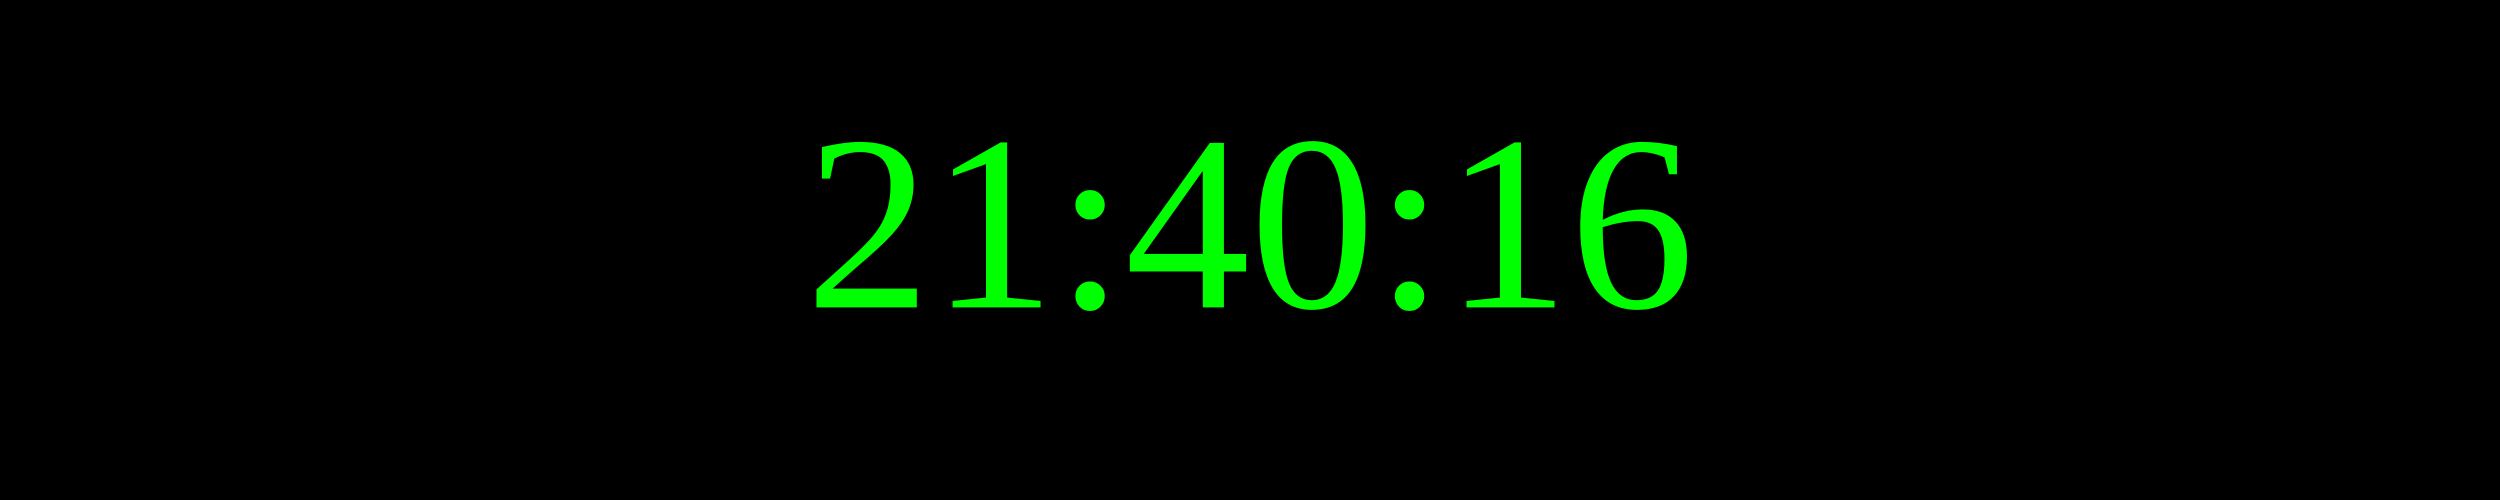
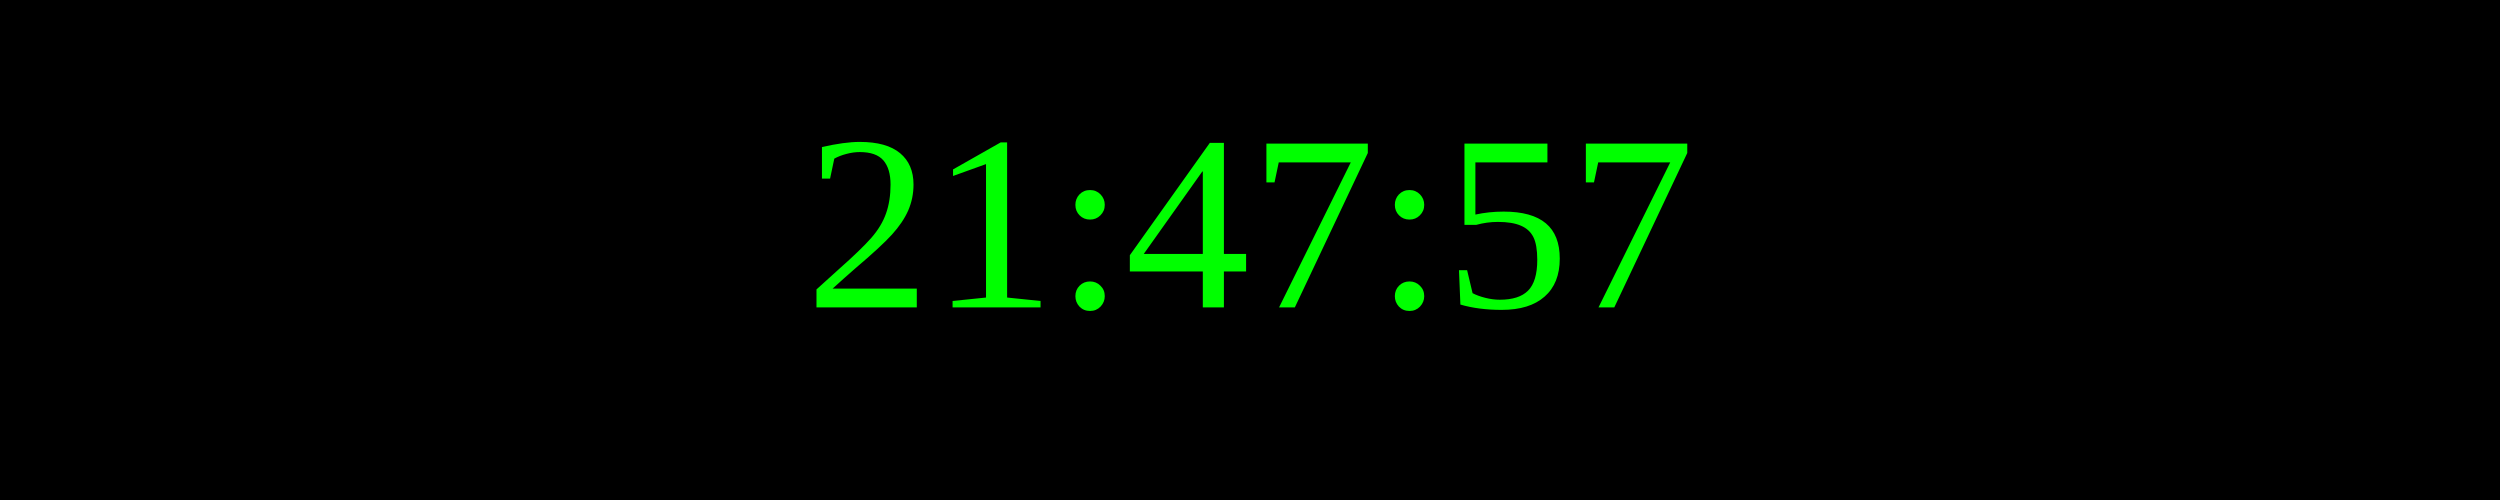
<svg xmlns="http://www.w3.org/2000/svg" width="250" height="50">
  <rect width="100%" height="100%" fill="black" />
  <text x="50%" y="50%" font-size="25" fill="lime" text-anchor="middle" dominant-baseline="middle">
- 21:40:16
+ 21:47:57
</text>
</svg>
